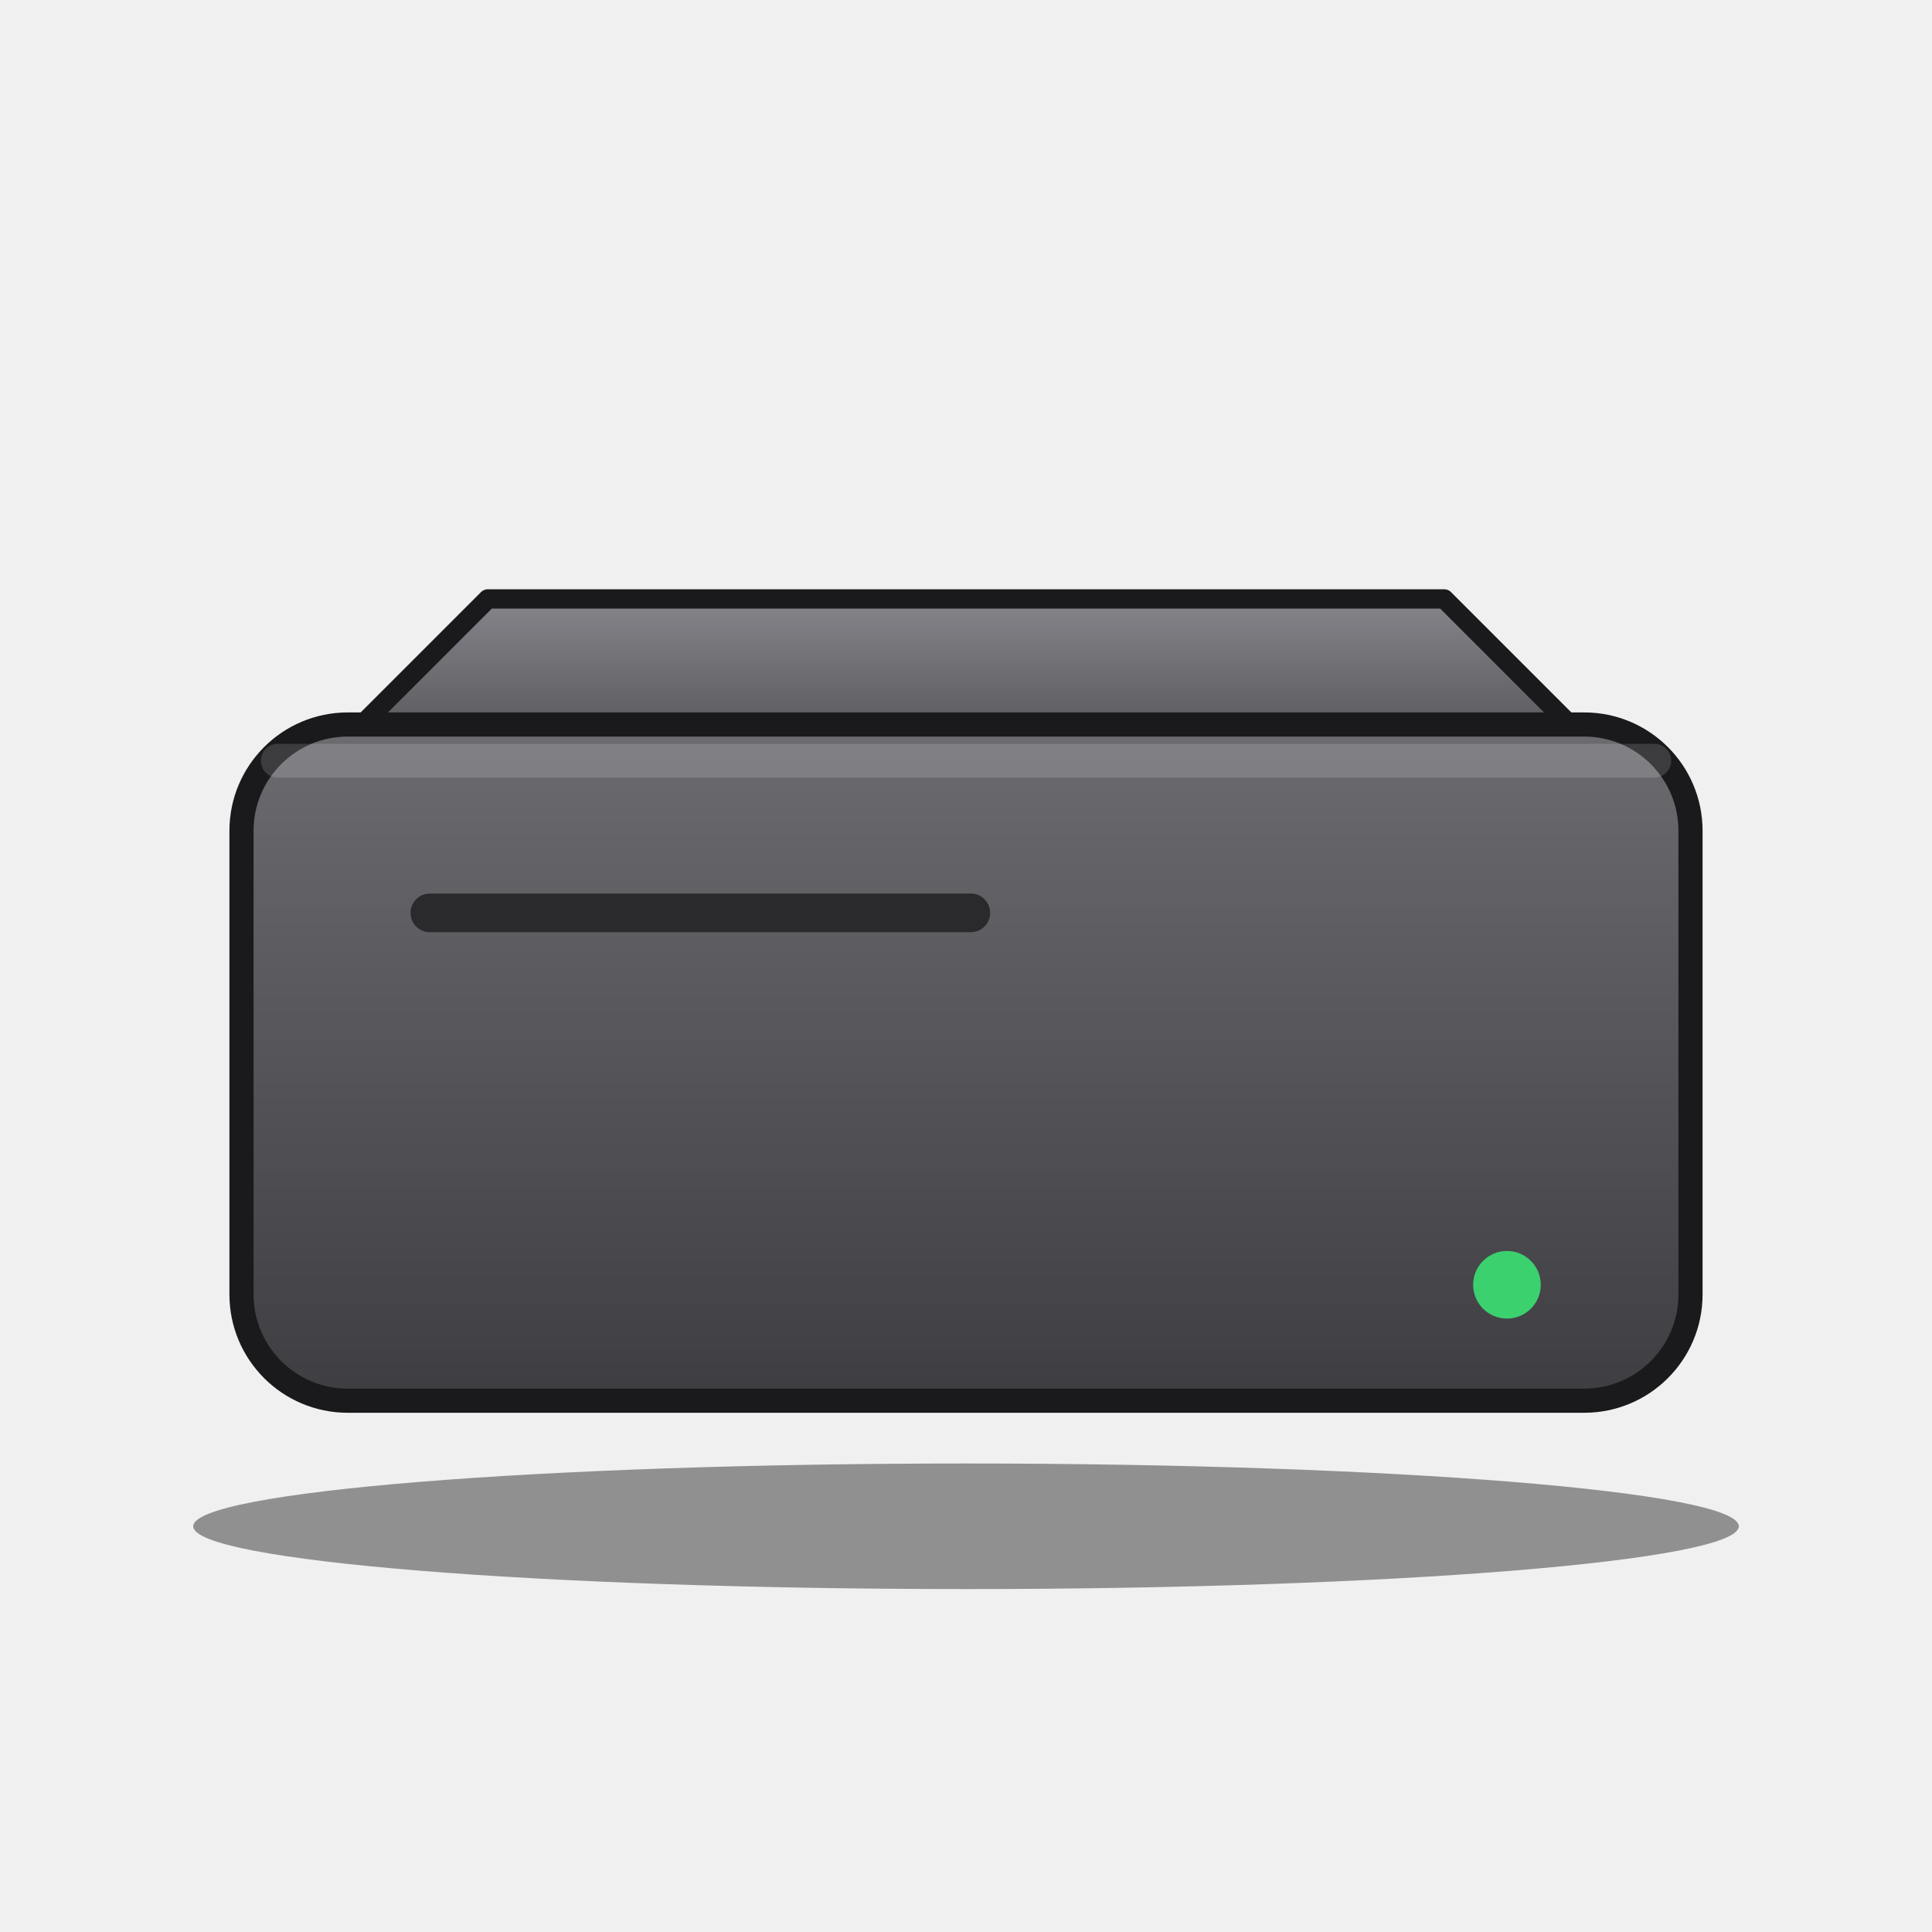
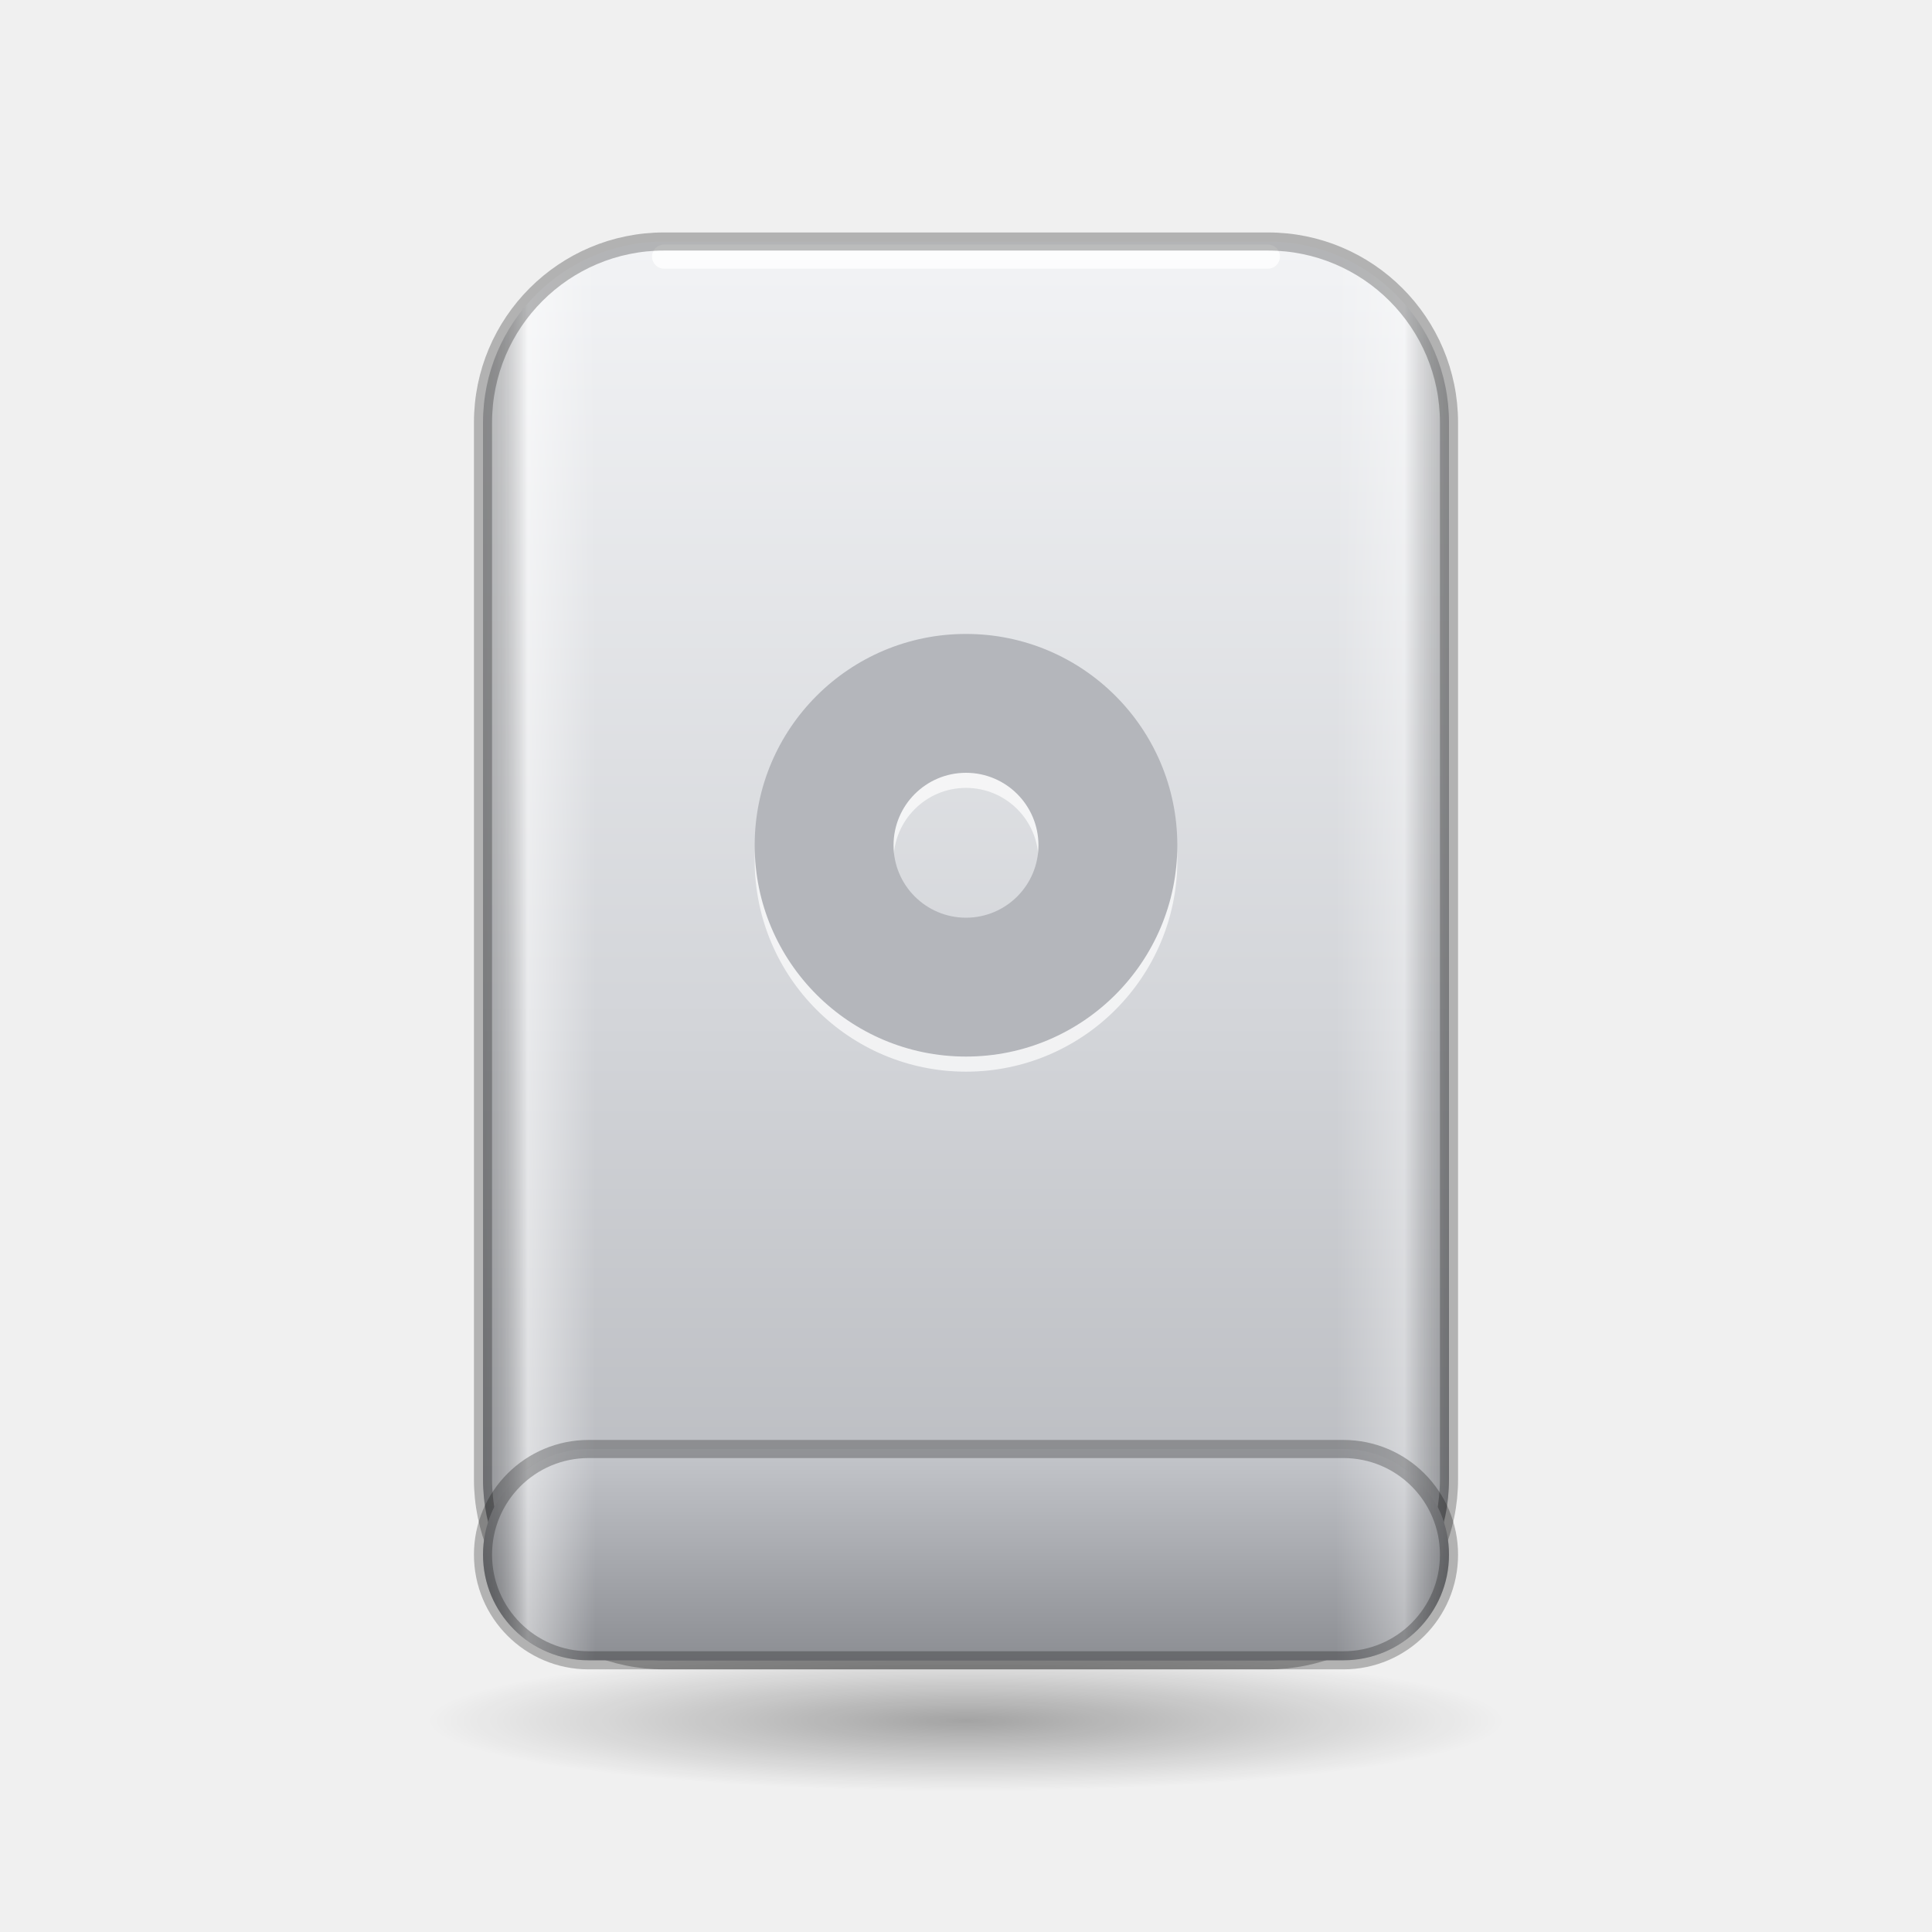
- <svg xmlns="http://www.w3.org/2000/svg" width="128" height="128" viewBox="0 0 40 40">
-   <svg y="4" width="40" height="32" viewBox="0 0 40 32">
-     <defs>
-       <linearGradient id="body" x1="0" y1="0" x2="0" y2="1">
-         <stop offset="0" stop-color="#6b6b70" />
-         <stop offset="1" stop-color="#3e3e42" />
-       </linearGradient>
-       <linearGradient id="top" x1="0" y1="0" x2="0" y2="1">
-         <stop offset="0" stop-color="#85858b" />
-         <stop offset="1" stop-color="#5c5c61" />
-       </linearGradient>
-     </defs>
-     <ellipse cx="20" cy="27.6" rx="16" ry="1.3" fill="#000000" fill-opacity="0.4" />
-     <path d="M7.5 11l2.6-2.6h19.8l2.6 2.6z" fill="url(#top)" stroke="#1a1a1c" stroke-width="0.4" stroke-linejoin="round" />
-     <rect x="5" y="11" width="30" height="14" rx="2.2" fill="url(#body)" stroke="#1a1a1c" stroke-width="0.5" />
-     <rect x="5.4" y="11.4" width="29.2" height="0.7" rx="0.35" fill="#ffffff" fill-opacity="0.15" />
-     <circle cx="31.2" cy="22.6" r="0.7" fill="#3bd16f" />
-     <rect x="8.5" y="14.5" width="12" height="0.8" rx="0.4" fill="#2a2a2d" />
-   </svg>
+ <svg xmlns="http://www.w3.org/2000/svg" width="128" height="128" viewBox="0 0 64 64">
+   <defs>
+     <linearGradient id="alu" x1="0" y1="0" x2="0" y2="1">
+       <stop offset="0" stop-color="#f2f3f5" />
+       <stop offset=".55" stop-color="#d3d5d9" />
+       <stop offset="1" stop-color="#b3b5ba" />
+     </linearGradient>
+     <linearGradient id="alu-dark" x1="0" y1="0" x2="0" y2="1">
+       <stop offset="0" stop-color="#d6d8dc" />
+       <stop offset="1" stop-color="#9c9ea3" />
+     </linearGradient>
+     <linearGradient id="side" x1="0" y1="0" x2="1" y2="0">
+       <stop offset="0" stop-color="#000000" stop-opacity=".22" />
+       <stop offset=".05" stop-color="#ffffff" stop-opacity=".5" />
+       <stop offset=".12" stop-color="#ffffff" stop-opacity="0" />
+       <stop offset=".88" stop-color="#ffffff" stop-opacity="0" />
+       <stop offset=".95" stop-color="#ffffff" stop-opacity=".35" />
+       <stop offset="1" stop-color="#000000" stop-opacity=".24" />
+     </linearGradient>
+     <linearGradient id="lip" x1="0" y1="0" x2="0" y2="1">
+       <stop offset="0" stop-color="#c4c6cb" />
+       <stop offset="1" stop-color="#8c8e93" />
+     </linearGradient>
+     <linearGradient id="lip-white" x1="0" y1="0" x2="0" y2="1">
+       <stop offset="0" stop-color="#e2e4e8" />
+       <stop offset="1" stop-color="#c3c6cc" />
+     </linearGradient>
+     <linearGradient id="plastic" x1="0" y1="0" x2="0" y2="1">
+       <stop offset="0" stop-color="#ffffff" />
+       <stop offset="1" stop-color="#e4e6ea" />
+     </linearGradient>
+     <linearGradient id="steel" x1="0" y1="0" x2="1" y2="1">
+       <stop offset="0" stop-color="#e9eaed" />
+       <stop offset=".5" stop-color="#a9abb1" />
+       <stop offset="1" stop-color="#d8d9dd" />
+     </linearGradient>
+     <linearGradient id="glass" x1="0" y1="0" x2="0" y2="1">
+       <stop offset="0" stop-color="#2a2d34" />
+       <stop offset="1" stop-color="#0b0c0f" />
+     </linearGradient>
+     <linearGradient id="wall" x1="0" y1="0" x2="1" y2="1">
+       <stop offset="0" stop-color="#1d6bff" />
+       <stop offset=".5" stop-color="#7a3cff" />
+       <stop offset="1" stop-color="#ff5a7a" />
+     </linearGradient>
+     <linearGradient id="label" x1="0" y1="0" x2="0" y2="1">
+       <stop offset="0" stop-color="#2f80ff" />
+       <stop offset="1" stop-color="#1550d6" />
+     </linearGradient>
+     <linearGradient id="gold" x1="0" y1="0" x2="0" y2="1">
+       <stop offset="0" stop-color="#f1d58a" />
+       <stop offset="1" stop-color="#c39a3c" />
+     </linearGradient>
+     <radialGradient id="cone" cx=".42" cy=".38" r=".7">
+       <stop offset="0" stop-color="#4a4d54" />
+       <stop offset="1" stop-color="#121316" />
+     </radialGradient>
+     <radialGradient id="lens" cx=".4" cy=".35" r=".7">
+       <stop offset="0" stop-color="#3a5fae" />
+       <stop offset=".6" stop-color="#14203d" />
+       <stop offset="1" stop-color="#05070c" />
+     </radialGradient>
+     <radialGradient id="disc" cx=".5" cy=".5" r=".5">
+       <stop offset=".2" stop-color="#f7f8fa" />
+       <stop offset="1" stop-color="#b9bcc3" />
+     </radialGradient>
+     <linearGradient id="sheen" x1="0" y1="0" x2="1" y2="1">
+       <stop offset=".2" stop-color="#ff7ad9" stop-opacity="0" />
+       <stop offset=".38" stop-color="#ff7ad9" stop-opacity=".4" />
+       <stop offset=".52" stop-color="#5fd3ff" stop-opacity=".4" />
+       <stop offset=".66" stop-color="#9dff7a" stop-opacity=".32" />
+       <stop offset=".82" stop-color="#ffe066" stop-opacity="0" />
+     </linearGradient>
+     <radialGradient id="shadow" cx=".5" cy=".5" r=".5">
+       <stop offset="0" stop-color="#000000" stop-opacity=".32" />
+       <stop offset="1" stop-color="#000000" stop-opacity="0" />
+     </radialGradient>
+   </defs>
+   <ellipse cx="32" cy="57" rx="18" ry="2.34" fill="url(#shadow)" />
+   <path d="M22 8h20a6 6 0 0 1 6 6v35a6 6 0 0 1-6 6h-20a6 6 0 0 1-6-6v-35a6 6 0 0 1 6-6z" fill="url(#alu)" />
+   <path d="M22 8h20a6 6 0 0 1 6 6v35a6 6 0 0 1-6 6h-20a6 6 0 0 1-6-6v-35a6 6 0 0 1 6-6z" fill="url(#side)" />
+   <path d="M22 8.5h20" stroke="#ffffff" stroke-opacity=".8" stroke-width=".8" stroke-linecap="round" />
+   <path d="M22 8h20a6 6 0 0 1 6 6v35a6 6 0 0 1-6 6h-20a6 6 0 0 1-6-6v-35a6 6 0 0 1 6-6z" fill="none" stroke="#000000" stroke-opacity=".26" stroke-width=".6" />
+   <path d="M19.5 48h25.0a3.5 3.5 0 0 1 3.5 3.5v0.0a3.5 3.5 0 0 1-3.5 3.5h-25.0a3.5 3.5 0 0 1-3.5-3.5v-0.0a3.5 3.5 0 0 1 3.5-3.5z" fill="url(#lip)" />
+   <path d="M19.5 48h25.0a3.5 3.5 0 0 1 3.5 3.5v0.0a3.5 3.5 0 0 1-3.5 3.5h-25.0a3.5 3.5 0 0 1-3.5-3.5v-0.0a3.5 3.5 0 0 1 3.5-3.5z" fill="url(#side)" />
+   <path d="M19.5 48h25.0a3.5 3.5 0 0 1 3.5 3.5v0.0a3.5 3.5 0 0 1-3.5 3.5h-25.0a3.5 3.5 0 0 1-3.5-3.5v-0.0a3.5 3.5 0 0 1 3.5-3.5z" fill="none" stroke="#000000" stroke-opacity=".26" stroke-width=".6" />
+   <path d="M32 21a7 7 0 1 1 0 14a7 7 0 1 1 0-14zM32 25.6a2.4 2.4 0 1 0 0 4.8a2.4 2.4 0 1 0 0-4.8z" fill="#ffffff" fill-opacity=".7" transform="translate(0 .5)" />
+   <path d="M32 21a7 7 0 1 1 0 14a7 7 0 1 1 0-14zM32 25.6a2.4 2.4 0 1 0 0 4.8a2.4 2.4 0 1 0 0-4.8z" fill="#b4b6bb" />
</svg>
